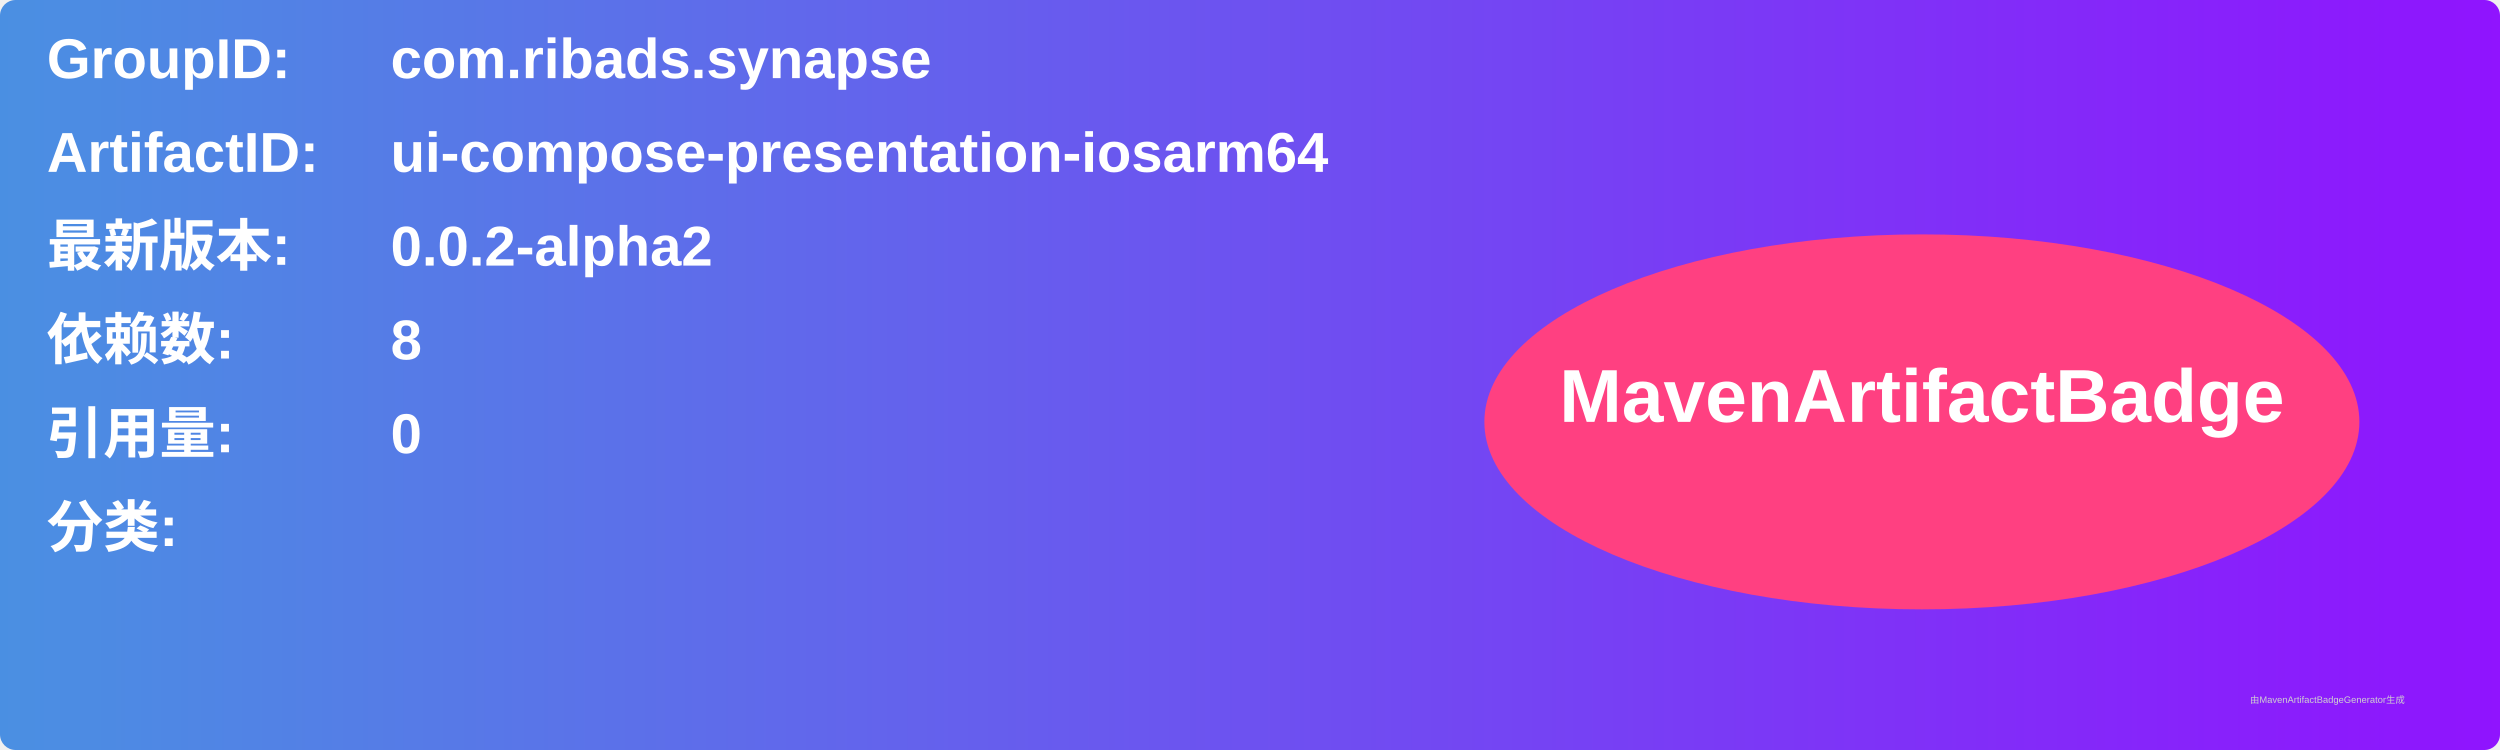
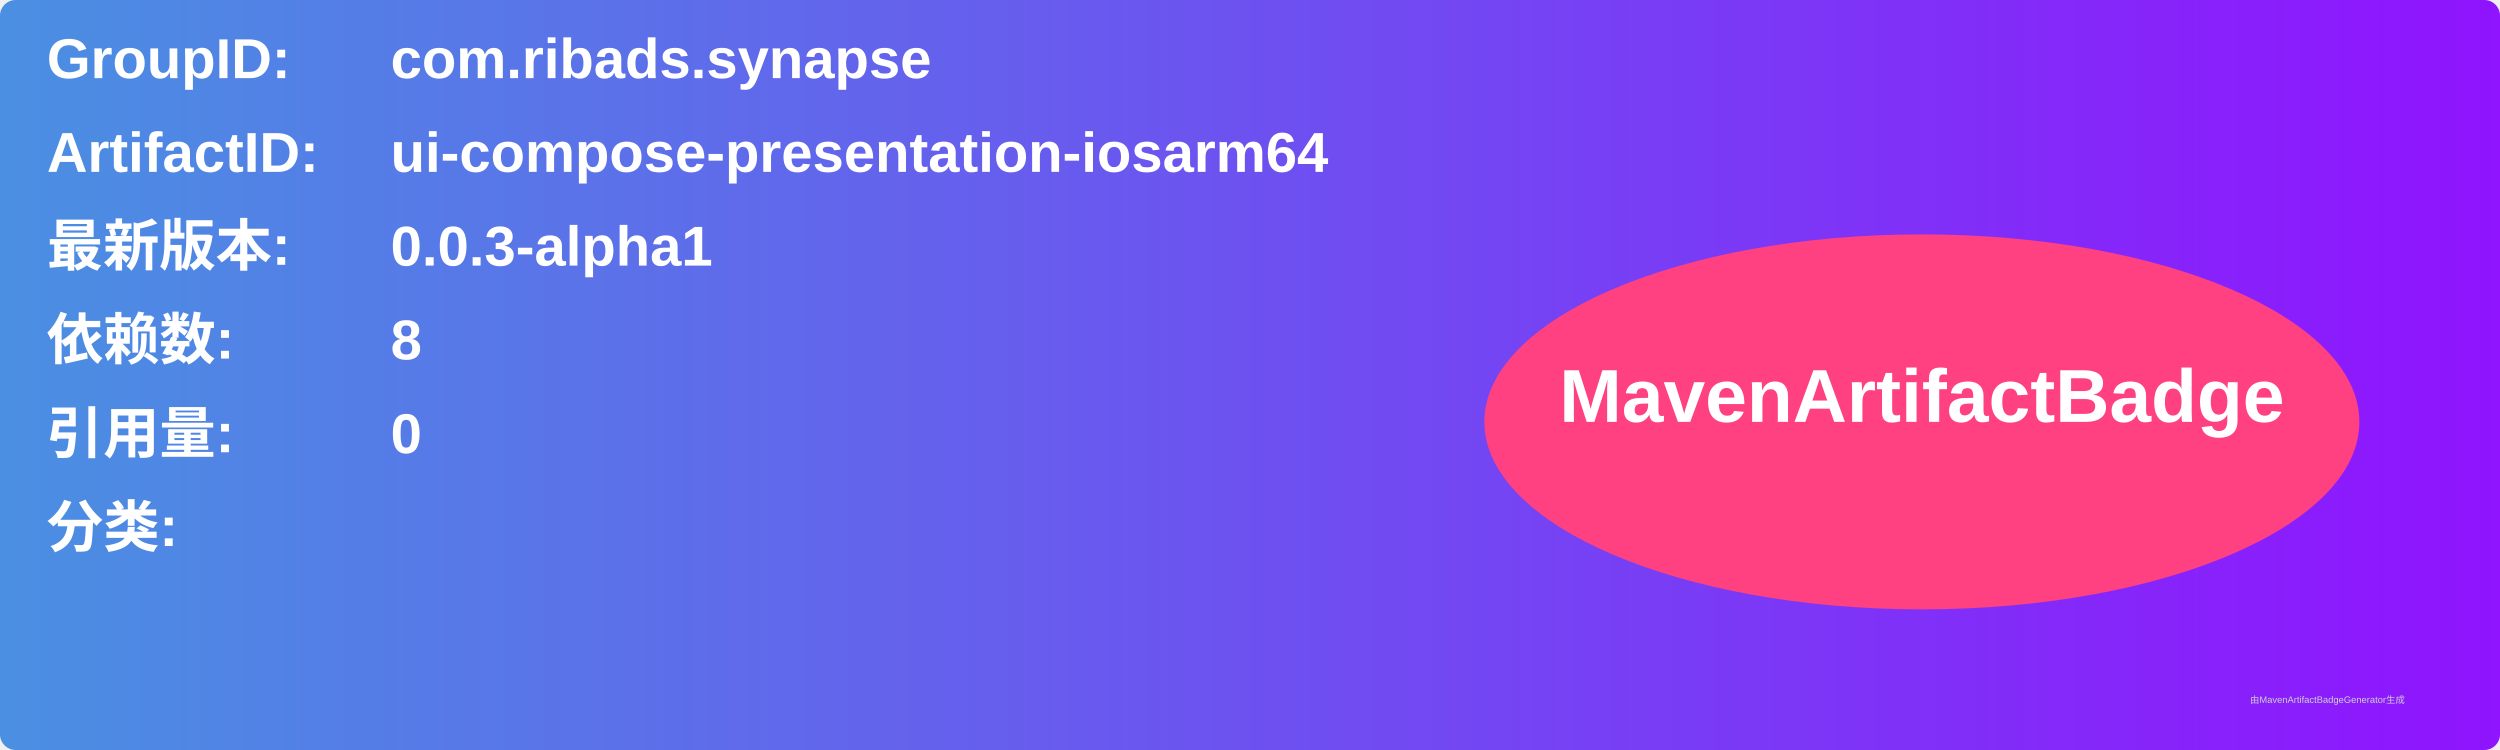
<svg xmlns="http://www.w3.org/2000/svg" width="800" height="240" viewBox="0 0 800 240">
  <linearGradient id="grad" x1="0%" y1="0%" x2="100%" y2="0%">
    <stop offset="0%" stop-color="#4a90e2" />
    <stop offset="100%" stop-color="#9013fe" />
  </linearGradient>
  <rect width="100%" height="100%" rx="5" ry="5" fill="url(#grad)" />
  <g transform="translate(15, 15)">
    <text x="0" y="10" font-family="Arial" font-size="18" fill="white" font-weight="bold" width="260">GroupID:</text>
    <text x="110" y="10" font-family="Arial" font-size="18" fill="white" font-weight="bold" width="460">com.ribads.synapse</text>
    <text x="0" y="40" font-family="Arial" font-size="18" fill="white" font-weight="bold" width="260">ArtifactID:</text>
    <text x="110" y="40" font-family="Arial" font-size="18" fill="white" font-weight="bold" width="460">ui-compose-presentation-iosarm64</text>
    <text x="0" y="70" font-family="Arial" font-size="18" fill="white" font-weight="bold">最新版本:</text>
    <text x="110" y="70" font-family="Arial" font-size="18" fill="white" font-weight="bold">
-       <tspan font-weight="bold">0.0.2-alpha2</tspan>
+       <tspan font-weight="bold">0.0.3-alpha1</tspan>
    </text>
    <text x="0" y="100" font-family="Arial" font-size="18" fill="white" font-weight="bold">依赖数: </text>
    <text x="110" y="100" font-family="Arial" font-size="18" fill="white">
      <tspan font-weight="bold">8</tspan>
    </text>
    <text x="0" y="130" font-family="Arial" font-size="18" fill="white" font-weight="bold">引用量: </text>
    <text x="110" y="130" font-family="Arial" font-size="18" fill="white">
      <tspan font-weight="bold">0</tspan>
    </text>
    <text x="0" y="160" font-family="Arial" font-size="18" fill="white" font-weight="bold">分类:</text>
    <text x="10" y="190" font-family="Arial" font-size="10" fill="white">
      <tspan font-weight="bold" />
    </text>
    <ellipse cx="600" cy="120" rx="140" ry="60" fill="#ff4081" />
    <text x="600" y="120" text-anchor="middle" font-family="Arial" font-size="24" fill="white" font-weight="bold">MavenArtifactBadge</text>
  </g>
  <text x="720" y="225" font-family="Arial" font-size="3" fill="#d0d0d0">由MavenArtifactBadgeGenerator生成</text>
</svg>
